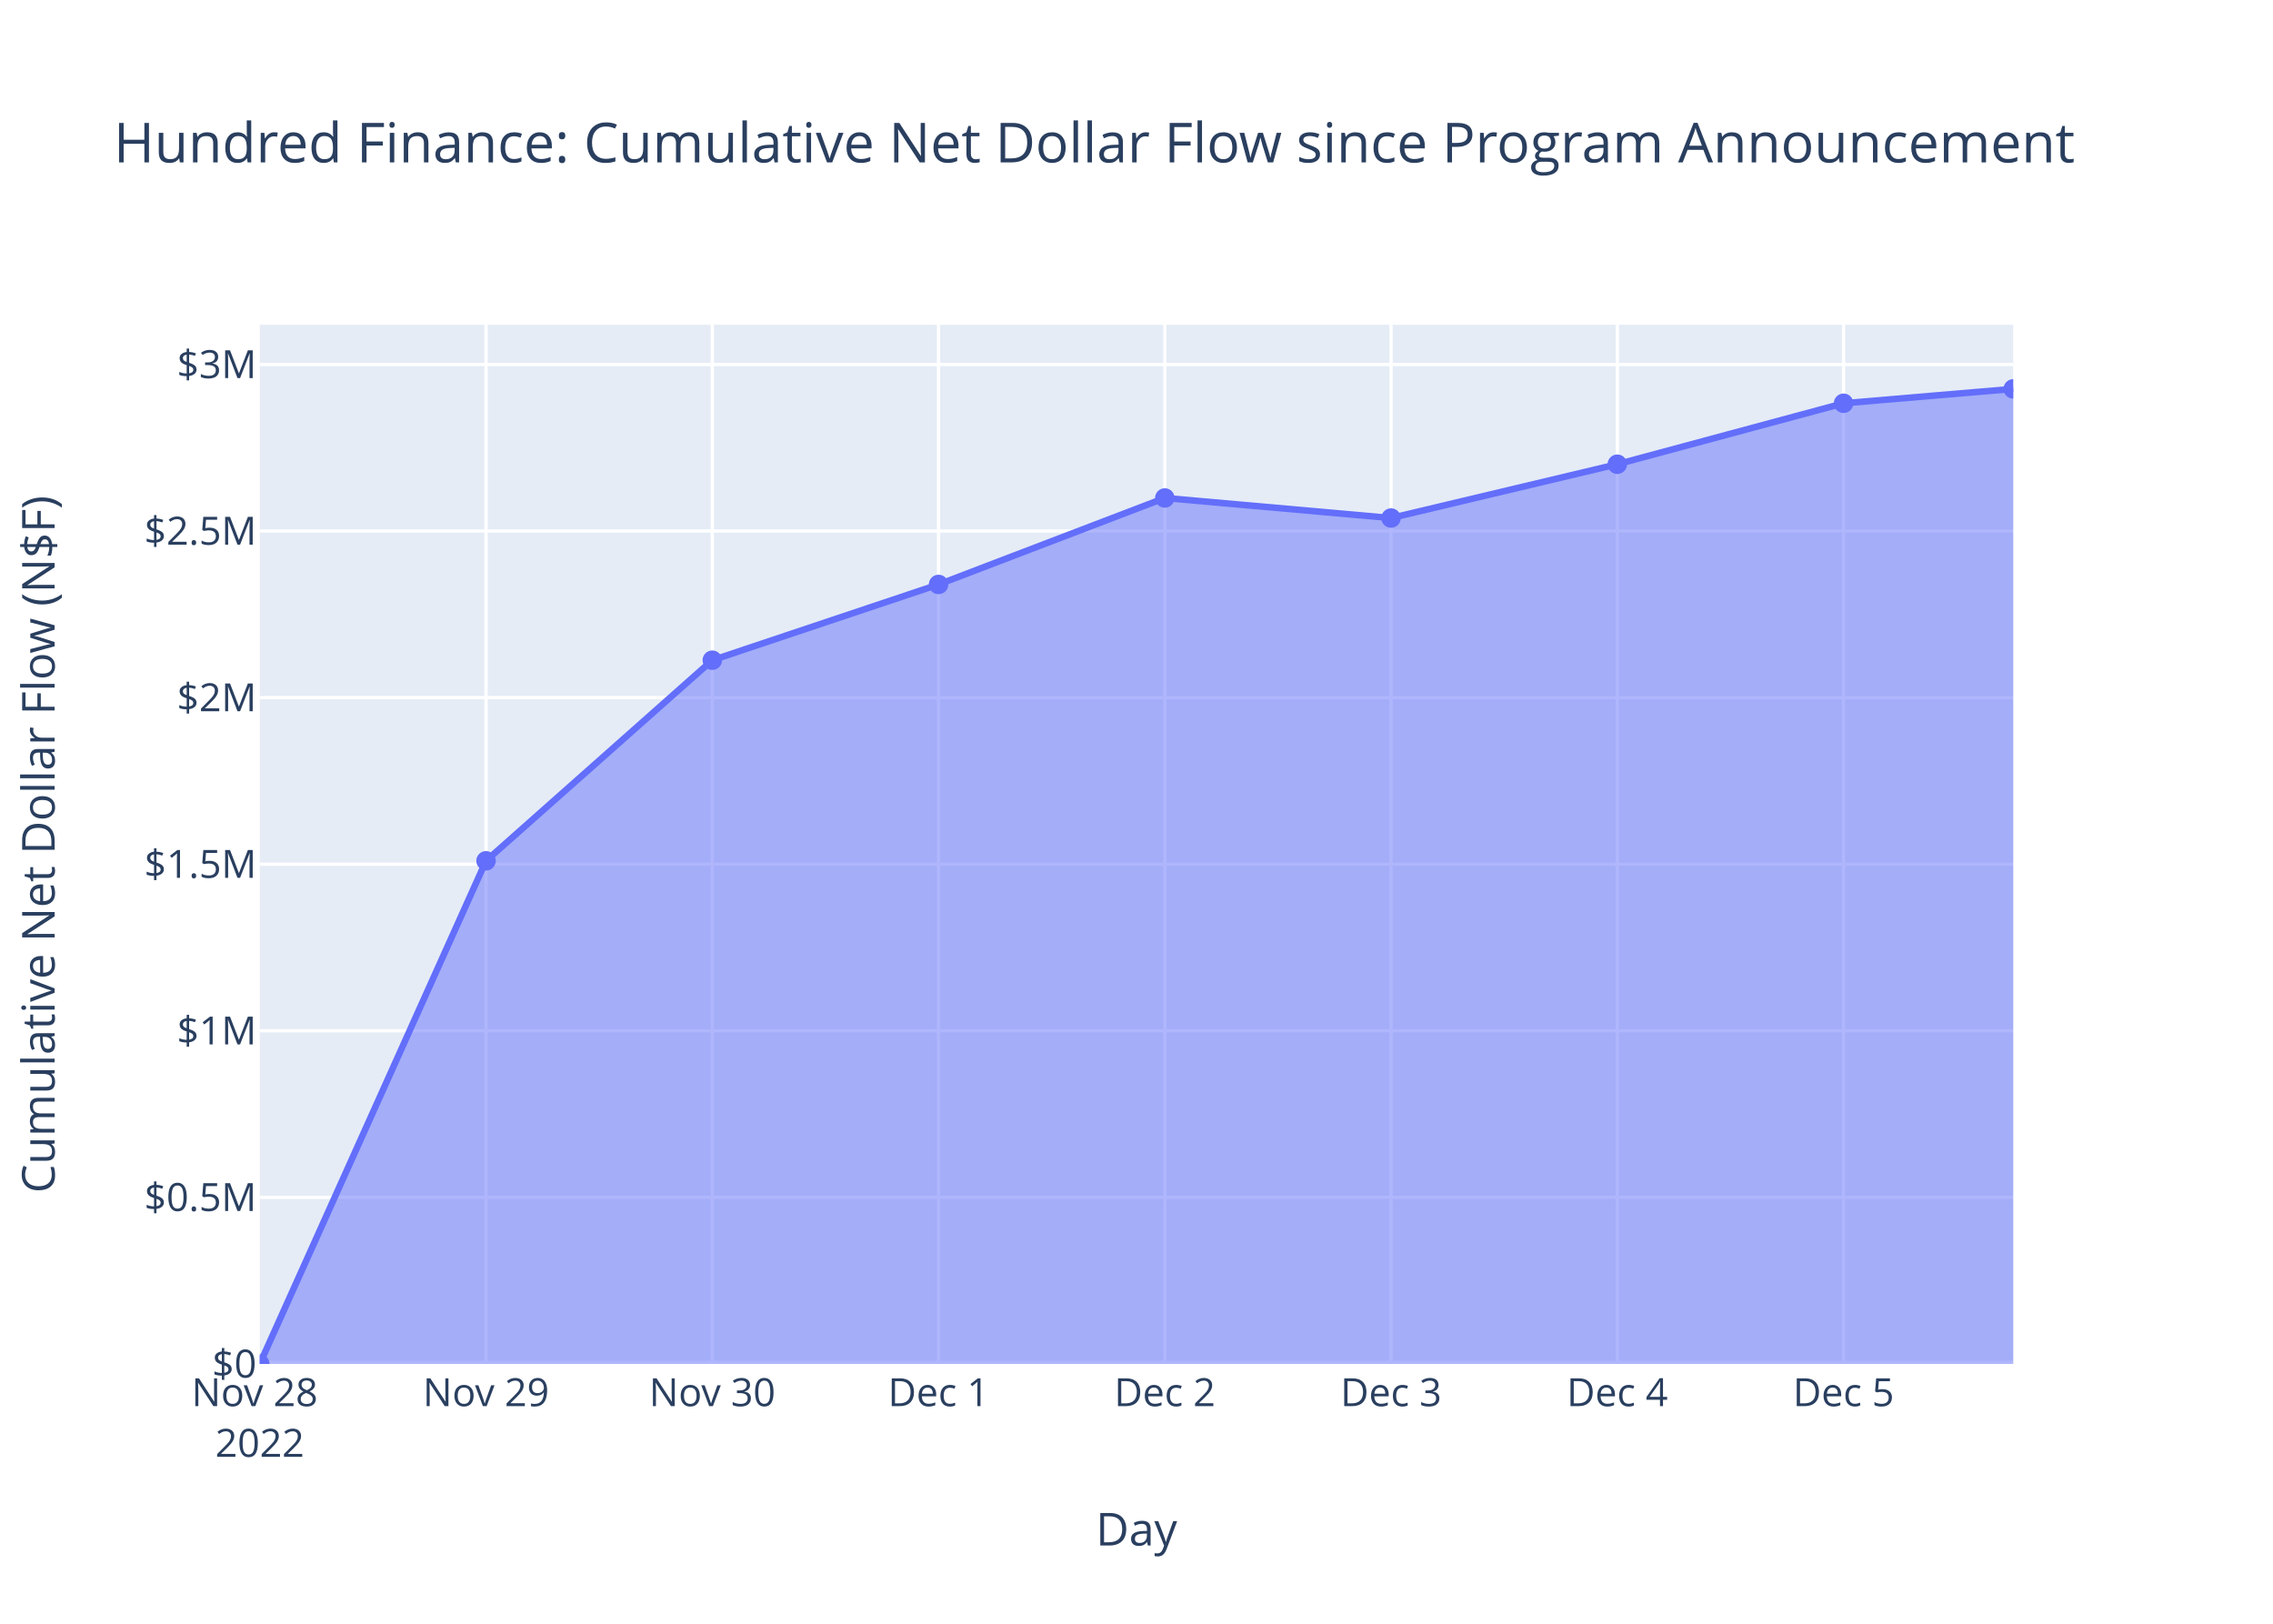
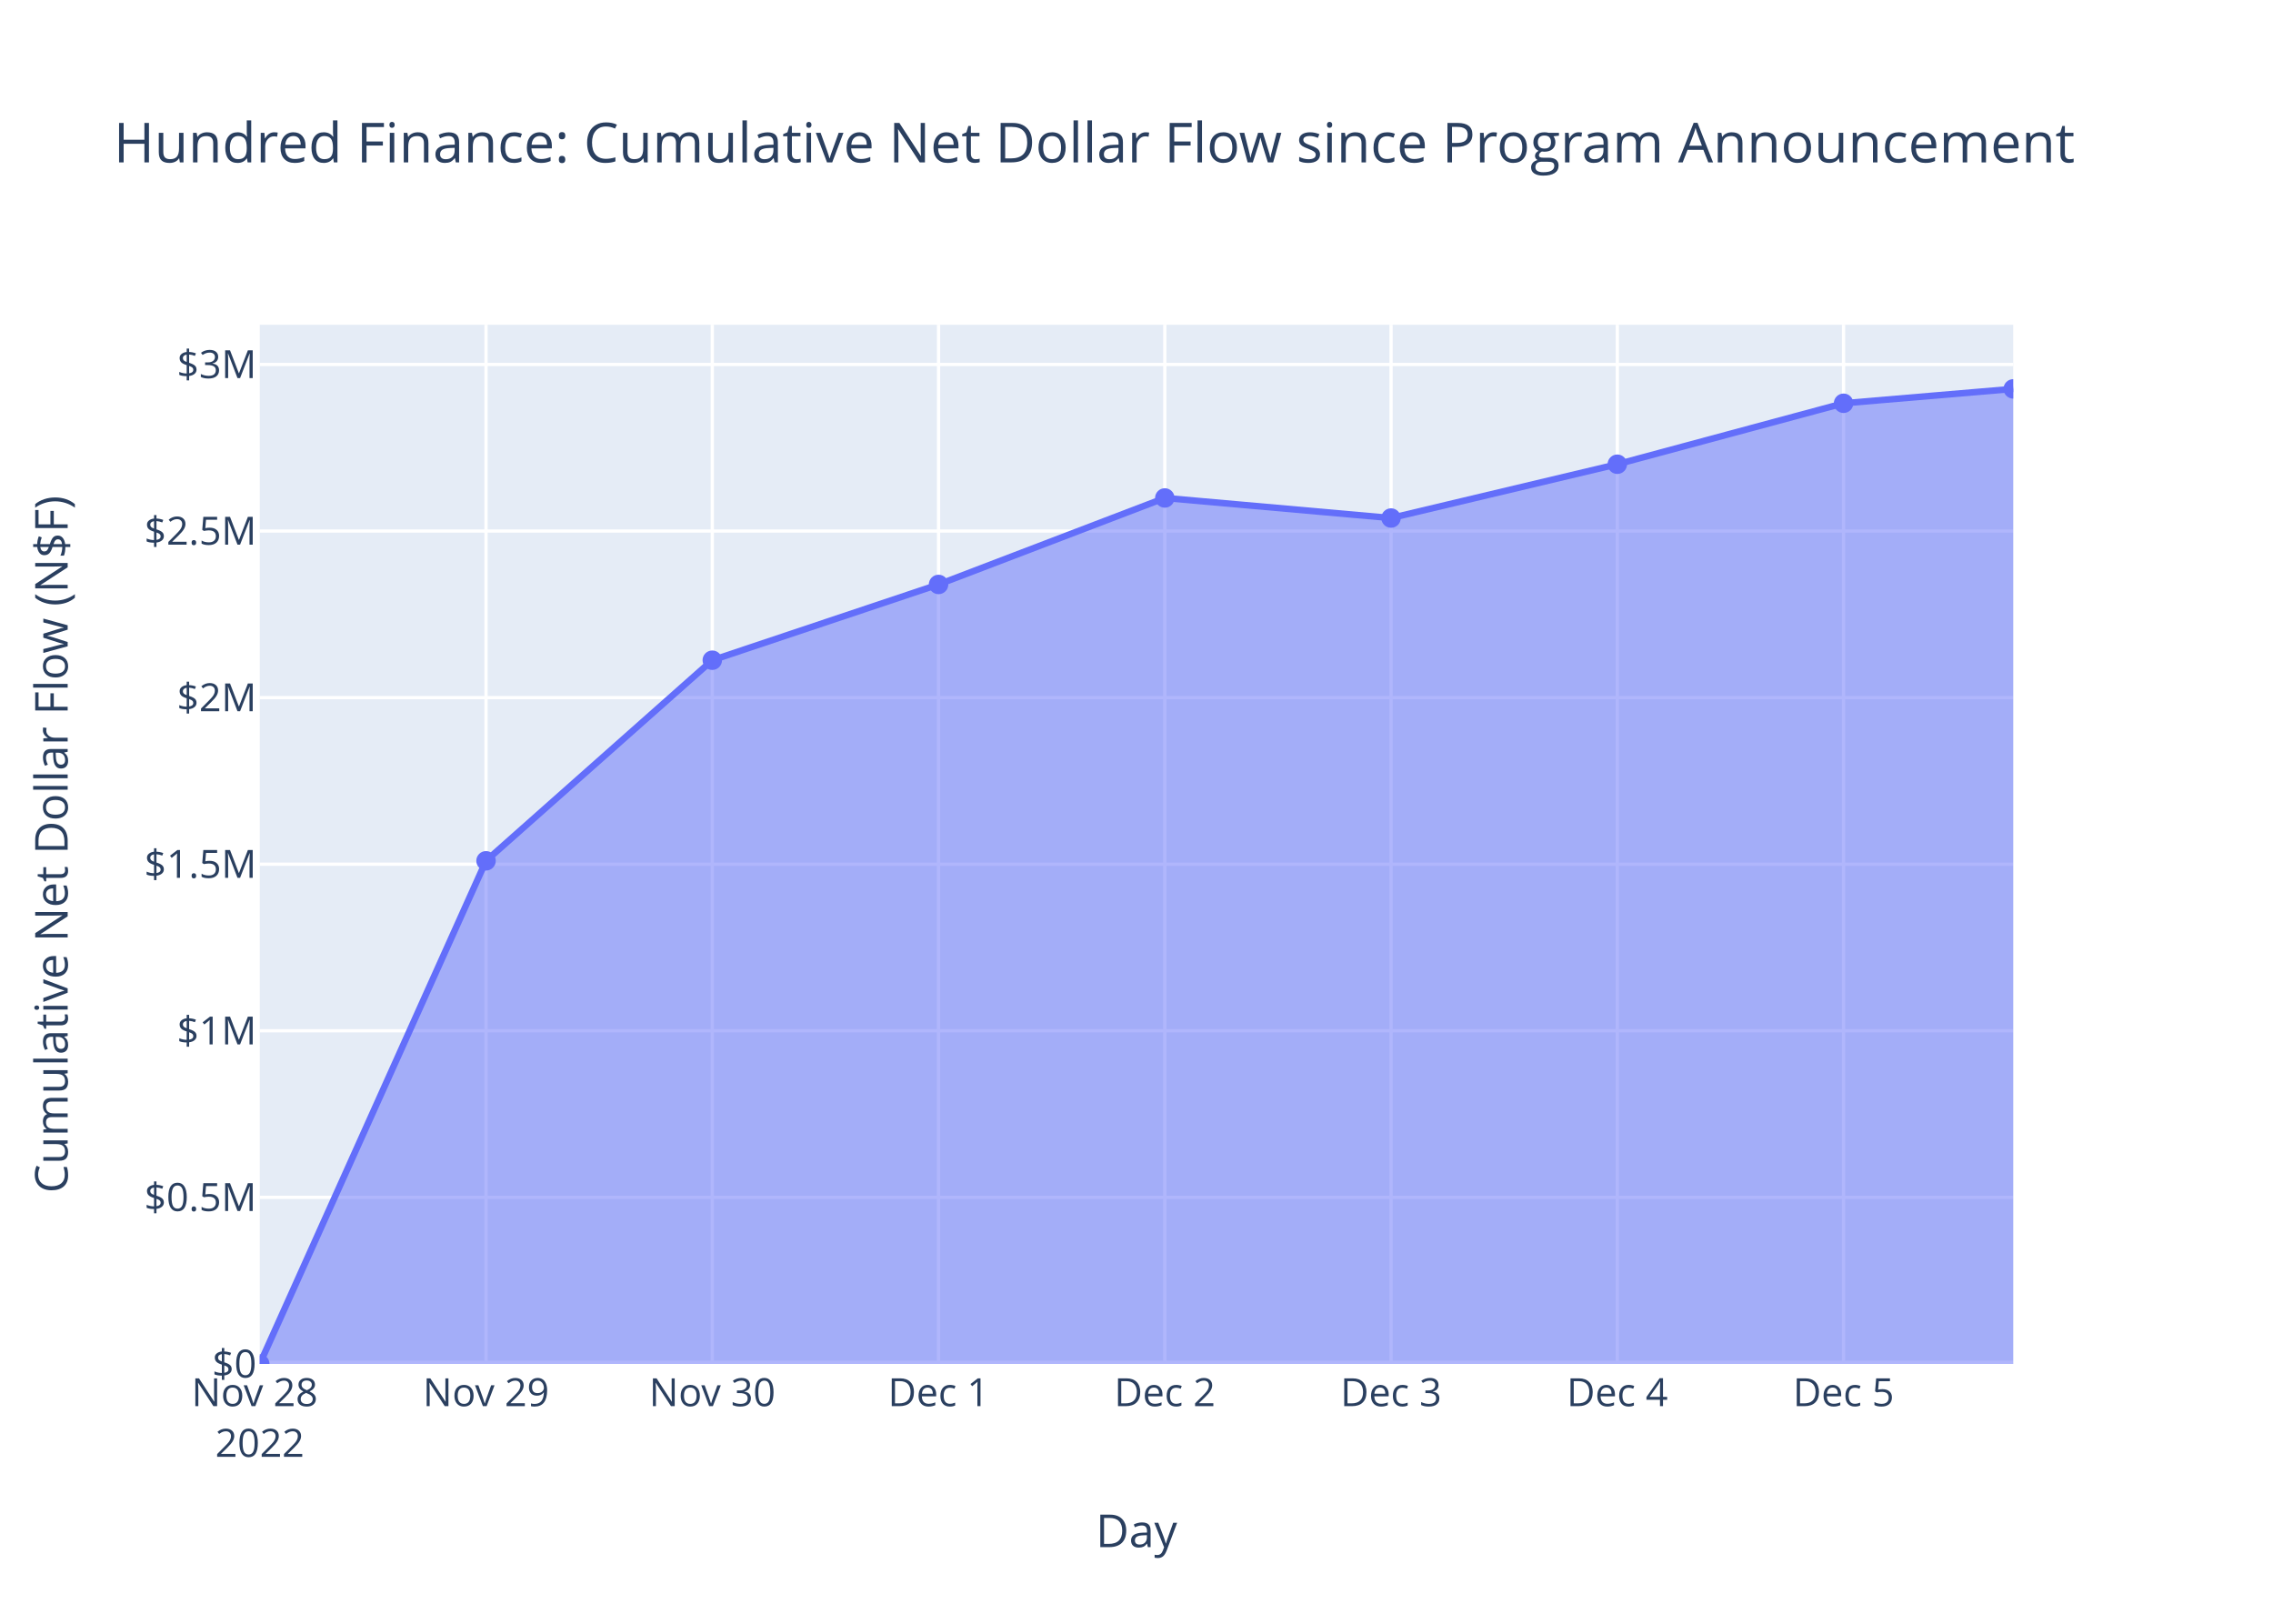
<svg xmlns="http://www.w3.org/2000/svg" class="main-svg" width="700" height="500" style="" viewBox="0 0 700 500">
  <rect x="0" y="0" width="700" height="500" style="fill: rgb(255, 255, 255); fill-opacity: 1;" />
-   <defs id="defs-5cc828">
+   <defs id="defs-b9f60f">
    <g class="clips">
-       <clipPath id="clip5cc828xyplot" class="plotclip">
+       <clipPath id="clipb9f60fxyplot" class="plotclip">
        <rect width="540" height="320" />
      </clipPath>
-       <clipPath class="axesclip" id="clip5cc828x">
+       <clipPath class="axesclip" id="clipb9f60fx">
        <rect x="80" y="0" width="540" height="500" />
      </clipPath>
-       <clipPath class="axesclip" id="clip5cc828y">
+       <clipPath class="axesclip" id="clipb9f60fy">
        <rect x="0" y="100" width="700" height="320" />
      </clipPath>
-       <clipPath class="axesclip" id="clip5cc828xy">
+       <clipPath class="axesclip" id="clipb9f60fxy">
        <rect x="80" y="100" width="540" height="320" />
      </clipPath>
    </g>
    <g class="gradients" />
    <g class="patterns" />
  </defs>
  <g class="bglayer">
    <rect class="bg" x="80" y="100" width="540" height="320" style="fill: rgb(229, 236, 246); fill-opacity: 1; stroke-width: 0;" />
  </g>
  <g class="layer-below">
    <g class="imagelayer" />
    <g class="shapelayer" />
  </g>
  <g class="cartesianlayer">
    <g class="subplot xy">
      <g class="layer-subplot">
        <g class="shapelayer" />
        <g class="imagelayer" />
      </g>
      <g class="minor-gridlayer">
        <g class="x" />
        <g class="y" />
      </g>
      <g class="gridlayer">
        <g class="x">
          <path class="xgrid crisp" transform="translate(149.68,0)" d="M0,100v320" style="stroke: rgb(255, 255, 255); stroke-opacity: 1; stroke-width: 1px;" />
          <path class="xgrid crisp" transform="translate(219.36,0)" d="M0,100v320" style="stroke: rgb(255, 255, 255); stroke-opacity: 1; stroke-width: 1px;" />
          <path class="xgrid crisp" transform="translate(289.04,0)" d="M0,100v320" style="stroke: rgb(255, 255, 255); stroke-opacity: 1; stroke-width: 1px;" />
          <path class="xgrid crisp" transform="translate(358.72,0)" d="M0,100v320" style="stroke: rgb(255, 255, 255); stroke-opacity: 1; stroke-width: 1px;" />
          <path class="xgrid crisp" transform="translate(428.39,0)" d="M0,100v320" style="stroke: rgb(255, 255, 255); stroke-opacity: 1; stroke-width: 1px;" />
          <path class="xgrid crisp" transform="translate(498.07,0)" d="M0,100v320" style="stroke: rgb(255, 255, 255); stroke-opacity: 1; stroke-width: 1px;" />
          <path class="xgrid crisp" transform="translate(567.75,0)" d="M0,100v320" style="stroke: rgb(255, 255, 255); stroke-opacity: 1; stroke-width: 1px;" />
        </g>
        <g class="y">
          <path class="ygrid crisp" transform="translate(0,368.7)" d="M80,0h540" style="stroke: rgb(255, 255, 255); stroke-opacity: 1; stroke-width: 1px;" />
          <path class="ygrid crisp" transform="translate(0,317.41)" d="M80,0h540" style="stroke: rgb(255, 255, 255); stroke-opacity: 1; stroke-width: 1px;" />
          <path class="ygrid crisp" transform="translate(0,266.11)" d="M80,0h540" style="stroke: rgb(255, 255, 255); stroke-opacity: 1; stroke-width: 1px;" />
          <path class="ygrid crisp" transform="translate(0,214.82)" d="M80,0h540" style="stroke: rgb(255, 255, 255); stroke-opacity: 1; stroke-width: 1px;" />
          <path class="ygrid crisp" transform="translate(0,163.52)" d="M80,0h540" style="stroke: rgb(255, 255, 255); stroke-opacity: 1; stroke-width: 1px;" />
          <path class="ygrid crisp" transform="translate(0,112.23)" d="M80,0h540" style="stroke: rgb(255, 255, 255); stroke-opacity: 1; stroke-width: 1px;" />
        </g>
      </g>
      <g class="zerolinelayer">
        <path class="yzl zl crisp" transform="translate(0,420)" d="M80,0h540" style="stroke: rgb(255, 255, 255); stroke-opacity: 1; stroke-width: 2px;" />
      </g>
      <path class="xlines-below" />
      <path class="ylines-below" />
      <g class="overlines-below" />
      <g class="xaxislayer-below" />
      <g class="yaxislayer-below" />
      <g class="overaxes-below" />
-       <g class="plot" transform="translate(80,100)" clip-path="url(#clip5cc828xyplot)">
+       <g class="plot" transform="translate(80,100)" clip-path="url(#clipb9f60fxyplot)">
        <g class="scatterlayer mlayer">
-           <g class="trace scatter trace847de9" style="stroke-miterlimit: 2;">
+           <g class="trace scatter trace26b46e" style="stroke-miterlimit: 2;">
            <g class="fills">
              <g>
                <path class="js-fill" d="M540,320L0,320L0,320L69.68,165.07L139.36,103.3L209.04,79.97L278.72,53.34L348.39,59.52L418.07,42.95L487.75,24.18L540,19.75" style="fill: rgb(99, 110, 250); fill-opacity: 0.5; stroke-width: 0;" />
              </g>
            </g>
            <g class="errorbars" />
            <g class="lines">
              <path class="js-line" d="M0,320L69.68,165.07L139.36,103.3L209.04,79.97L278.72,53.34L348.39,59.52L418.07,42.95L487.75,24.18L540,19.75" style="vector-effect: non-scaling-stroke; fill: none; stroke: rgb(99, 110, 250); stroke-opacity: 1; stroke-width: 2px; opacity: 1;" />
            </g>
            <g class="points">
              <path class="point" transform="translate(0,320)" d="M3,0A3,3 0 1,1 0,-3A3,3 0 0,1 3,0Z" style="opacity: 1; stroke-width: 0px; fill: rgb(99, 110, 250); fill-opacity: 1;" />
              <path class="point" transform="translate(69.68,165.07)" d="M3,0A3,3 0 1,1 0,-3A3,3 0 0,1 3,0Z" style="opacity: 1; stroke-width: 0px; fill: rgb(99, 110, 250); fill-opacity: 1;" />
              <path class="point" transform="translate(139.36,103.3)" d="M3,0A3,3 0 1,1 0,-3A3,3 0 0,1 3,0Z" style="opacity: 1; stroke-width: 0px; fill: rgb(99, 110, 250); fill-opacity: 1;" />
              <path class="point" transform="translate(209.04,79.97)" d="M3,0A3,3 0 1,1 0,-3A3,3 0 0,1 3,0Z" style="opacity: 1; stroke-width: 0px; fill: rgb(99, 110, 250); fill-opacity: 1;" />
              <path class="point" transform="translate(278.72,53.34)" d="M3,0A3,3 0 1,1 0,-3A3,3 0 0,1 3,0Z" style="opacity: 1; stroke-width: 0px; fill: rgb(99, 110, 250); fill-opacity: 1;" />
              <path class="point" transform="translate(348.39,59.52)" d="M3,0A3,3 0 1,1 0,-3A3,3 0 0,1 3,0Z" style="opacity: 1; stroke-width: 0px; fill: rgb(99, 110, 250); fill-opacity: 1;" />
              <path class="point" transform="translate(418.07,42.95)" d="M3,0A3,3 0 1,1 0,-3A3,3 0 0,1 3,0Z" style="opacity: 1; stroke-width: 0px; fill: rgb(99, 110, 250); fill-opacity: 1;" />
              <path class="point" transform="translate(487.75,24.18)" d="M3,0A3,3 0 1,1 0,-3A3,3 0 0,1 3,0Z" style="opacity: 1; stroke-width: 0px; fill: rgb(99, 110, 250); fill-opacity: 1;" />
              <path class="point" transform="translate(540,19.75)" d="M3,0A3,3 0 1,1 0,-3A3,3 0 0,1 3,0Z" style="opacity: 1; stroke-width: 0px; fill: rgb(99, 110, 250); fill-opacity: 1;" />
            </g>
            <g class="text" />
          </g>
        </g>
      </g>
      <g class="overplot" />
      <path class="xlines-above crisp" d="M0,0" style="fill: none;" />
      <path class="ylines-above crisp" d="M0,0" style="fill: none;" />
      <g class="overlines-above" />
      <g class="xaxislayer-above">
        <g class="xtick">
          <text text-anchor="middle" x="0" y="433" transform="translate(80,0)" style="font-family: 'Open Sans', verdana, arial, sans-serif; font-size: 12px; fill: rgb(42, 63, 95); fill-opacity: 1; white-space: pre; opacity: 1;">
            <tspan class="line" dy="0em" x="0" y="433">Nov 28</tspan>
            <tspan class="line" dy="1.3em" x="0" y="433">2022</tspan>
          </text>
        </g>
        <g class="xtick">
          <text text-anchor="middle" x="0" y="433" style="font-family: 'Open Sans', verdana, arial, sans-serif; font-size: 12px; fill: rgb(42, 63, 95); fill-opacity: 1; white-space: pre; opacity: 1;" transform="translate(149.68,0)">Nov 29</text>
        </g>
        <g class="xtick">
          <text text-anchor="middle" x="0" y="433" style="font-family: 'Open Sans', verdana, arial, sans-serif; font-size: 12px; fill: rgb(42, 63, 95); fill-opacity: 1; white-space: pre; opacity: 1;" transform="translate(219.36,0)">Nov 30</text>
        </g>
        <g class="xtick">
          <text text-anchor="middle" x="0" y="433" style="font-family: 'Open Sans', verdana, arial, sans-serif; font-size: 12px; fill: rgb(42, 63, 95); fill-opacity: 1; white-space: pre; opacity: 1;" transform="translate(289.04,0)">Dec 1</text>
        </g>
        <g class="xtick">
          <text text-anchor="middle" x="0" y="433" style="font-family: 'Open Sans', verdana, arial, sans-serif; font-size: 12px; fill: rgb(42, 63, 95); fill-opacity: 1; white-space: pre; opacity: 1;" transform="translate(358.72,0)">Dec 2</text>
        </g>
        <g class="xtick">
          <text text-anchor="middle" x="0" y="433" style="font-family: 'Open Sans', verdana, arial, sans-serif; font-size: 12px; fill: rgb(42, 63, 95); fill-opacity: 1; white-space: pre; opacity: 1;" transform="translate(428.39,0)">Dec 3</text>
        </g>
        <g class="xtick">
          <text text-anchor="middle" x="0" y="433" style="font-family: 'Open Sans', verdana, arial, sans-serif; font-size: 12px; fill: rgb(42, 63, 95); fill-opacity: 1; white-space: pre; opacity: 1;" transform="translate(498.07,0)">Dec 4</text>
        </g>
        <g class="xtick">
          <text text-anchor="middle" x="0" y="433" style="font-family: 'Open Sans', verdana, arial, sans-serif; font-size: 12px; fill: rgb(42, 63, 95); fill-opacity: 1; white-space: pre; opacity: 1;" transform="translate(567.75,0)">Dec 5</text>
        </g>
      </g>
      <g class="yaxislayer-above">
        <g class="ytick">
          <text text-anchor="end" x="79" y="4.2" transform="translate(0,420)" style="font-family: 'Open Sans', verdana, arial, sans-serif; font-size: 12px; fill: rgb(42, 63, 95); fill-opacity: 1; white-space: pre; opacity: 1;">$0</text>
        </g>
        <g class="ytick">
          <text text-anchor="end" x="79" y="4.2" style="font-family: 'Open Sans', verdana, arial, sans-serif; font-size: 12px; fill: rgb(42, 63, 95); fill-opacity: 1; white-space: pre; opacity: 1;" transform="translate(0,368.7)">$0.5M</text>
        </g>
        <g class="ytick">
          <text text-anchor="end" x="79" y="4.2" style="font-family: 'Open Sans', verdana, arial, sans-serif; font-size: 12px; fill: rgb(42, 63, 95); fill-opacity: 1; white-space: pre; opacity: 1;" transform="translate(0,317.41)">$1M</text>
        </g>
        <g class="ytick">
          <text text-anchor="end" x="79" y="4.2" style="font-family: 'Open Sans', verdana, arial, sans-serif; font-size: 12px; fill: rgb(42, 63, 95); fill-opacity: 1; white-space: pre; opacity: 1;" transform="translate(0,266.11)">$1.5M</text>
        </g>
        <g class="ytick">
          <text text-anchor="end" x="79" y="4.2" style="font-family: 'Open Sans', verdana, arial, sans-serif; font-size: 12px; fill: rgb(42, 63, 95); fill-opacity: 1; white-space: pre; opacity: 1;" transform="translate(0,214.82)">$2M</text>
        </g>
        <g class="ytick">
          <text text-anchor="end" x="79" y="4.2" style="font-family: 'Open Sans', verdana, arial, sans-serif; font-size: 12px; fill: rgb(42, 63, 95); fill-opacity: 1; white-space: pre; opacity: 1;" transform="translate(0,163.52)">$2.5M</text>
        </g>
        <g class="ytick">
          <text text-anchor="end" x="79" y="4.2" style="font-family: 'Open Sans', verdana, arial, sans-serif; font-size: 12px; fill: rgb(42, 63, 95); fill-opacity: 1; white-space: pre; opacity: 1;" transform="translate(0,112.23)">$3M</text>
        </g>
      </g>
      <g class="overaxes-above" />
    </g>
  </g>
  <g class="polarlayer" />
  <g class="smithlayer" />
  <g class="ternarylayer" />
  <g class="geolayer" />
  <g class="funnelarealayer" />
  <g class="pielayer" />
  <g class="iciclelayer" />
  <g class="treemaplayer" />
  <g class="sunburstlayer" />
  <g class="glimages" />
-   <defs id="topdefs-5cc828">
+   <defs id="topdefs-b9f60f">
    <g class="clips" />
  </defs>
  <g class="layer-above">
    <g class="imagelayer" />
    <g class="shapelayer" />
  </g>
  <g class="infolayer">
    <g class="g-gtitle">
      <text class="gtitle" x="35" y="50" text-anchor="start" dy="0em" style="font-family: 'Open Sans', verdana, arial, sans-serif; font-size: 17px; fill: rgb(42, 63, 95); opacity: 1; font-weight: normal; white-space: pre;">Hundred Finance: Cumulative Net Dollar Flow since Program Announcement</text>
    </g>
    <g class="g-xtitle">
-       <text class="xtitle" x="350" y="475.909" text-anchor="middle" style="font-family: 'Open Sans', verdana, arial, sans-serif; font-size: 14px; fill: rgb(42, 63, 95); opacity: 1; font-weight: normal; white-space: pre;">Day</text>
+       <text class="xtitle" x="350" y="476.409" text-anchor="middle" style="font-family: 'Open Sans', verdana, arial, sans-serif; font-size: 14px; fill: rgb(42, 63, 95); opacity: 1; font-weight: normal; white-space: pre;">Day</text>
    </g>
    <g class="g-ytitle">
-       <text class="ytitle" transform="rotate(-90,16.825,260)" x="16.825" y="260" text-anchor="middle" style="font-family: 'Open Sans', verdana, arial, sans-serif; font-size: 14px; fill: rgb(42, 63, 95); opacity: 1; font-weight: normal; white-space: pre;">Cumulative Net Dollar Flow (N$F)</text>
+       <text class="ytitle" transform="rotate(-90,20.84063,260)" x="20.841" y="260" text-anchor="middle" style="font-family: 'Open Sans', verdana, arial, sans-serif; font-size: 14px; fill: rgb(42, 63, 95); opacity: 1; font-weight: normal; white-space: pre;">Cumulative Net Dollar Flow (N$F)</text>
    </g>
  </g>
</svg>
